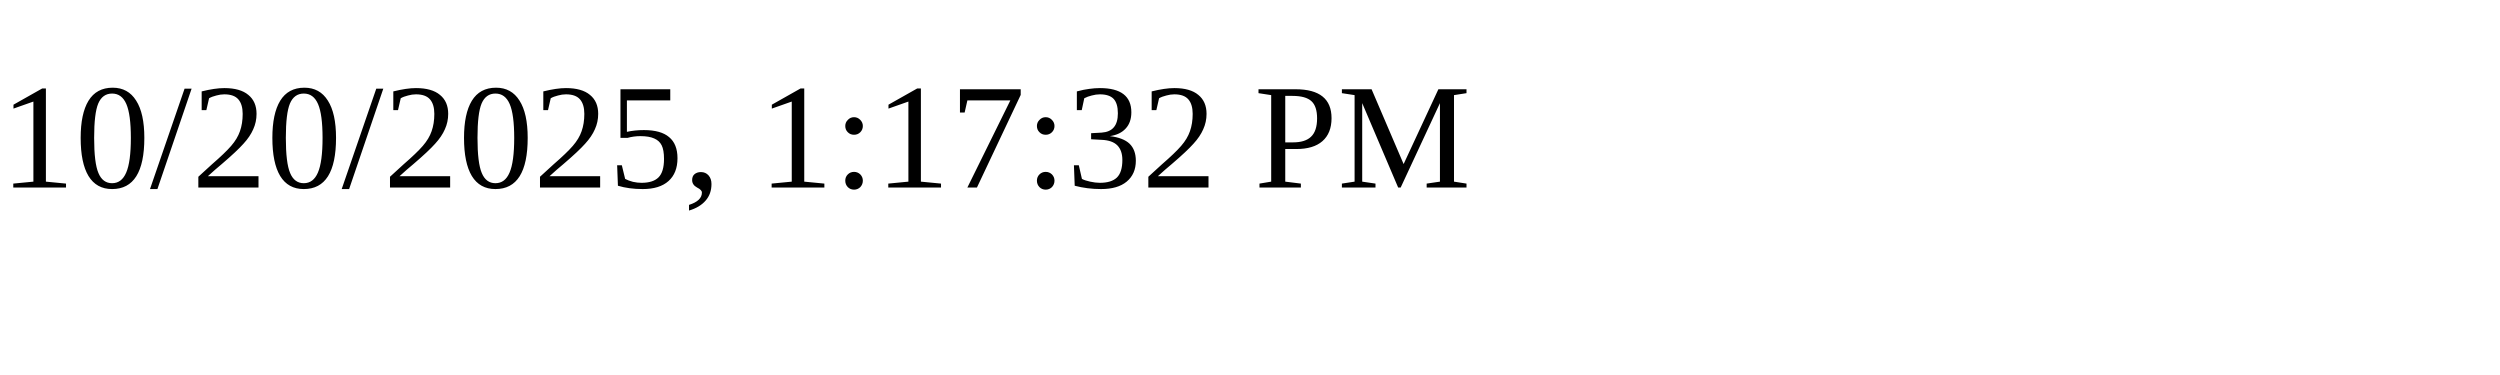
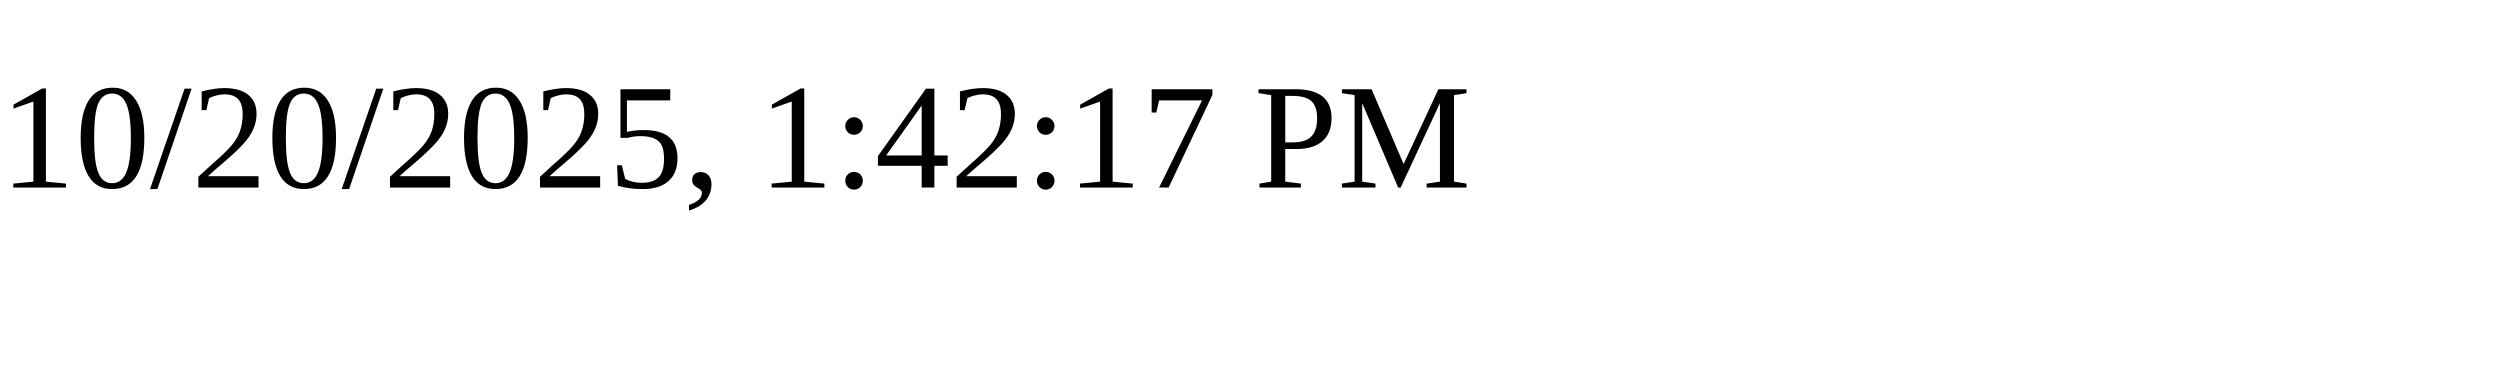
<svg xmlns="http://www.w3.org/2000/svg" height="30" width="200">
-   <text x="0" y="15">10/20/2025, 1:17:32 PM</text>
+   <text x="0" y="15">10/20/2025, 1:42:17 PM</text>
</svg>
